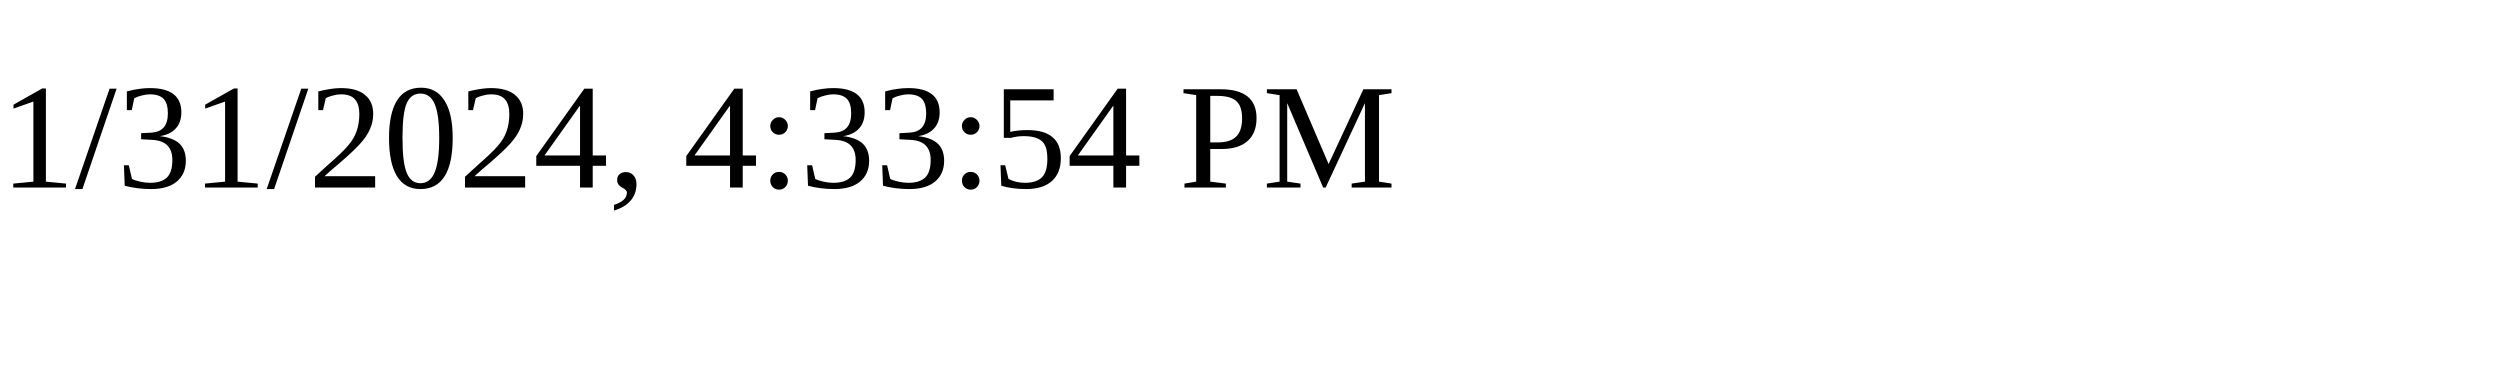
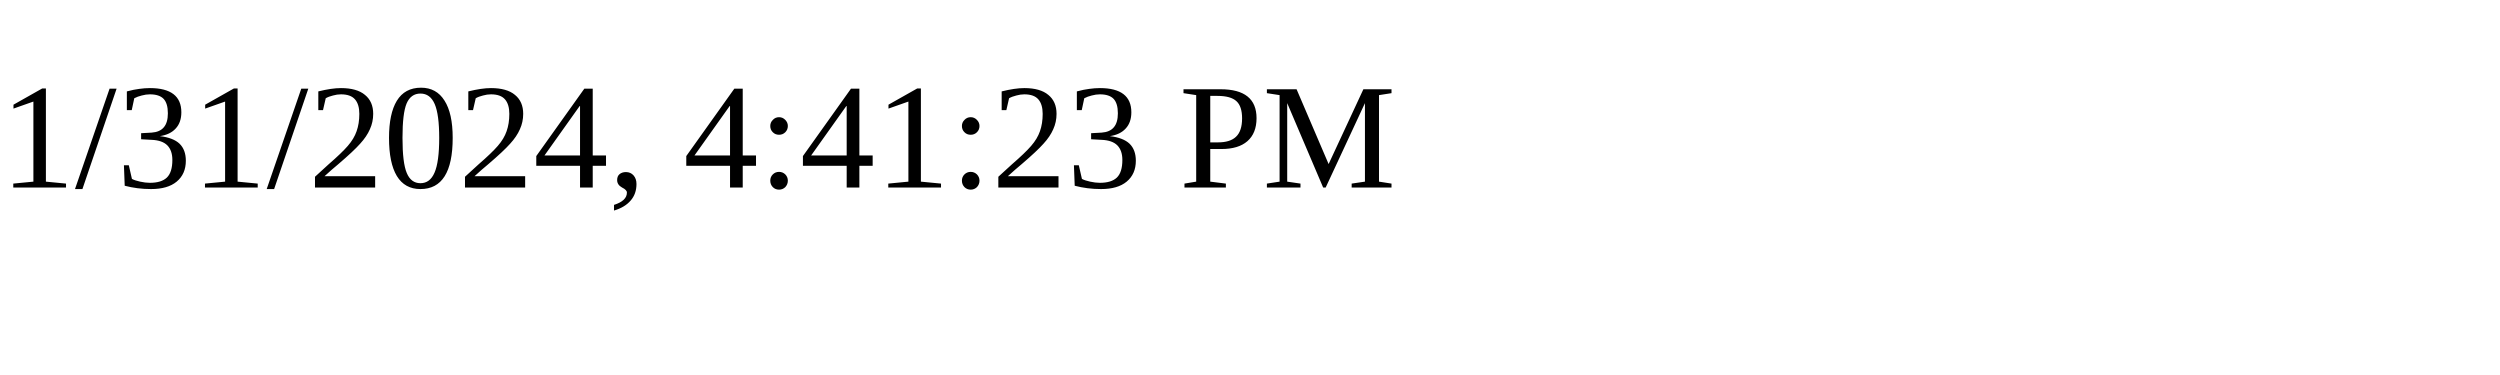
<svg xmlns="http://www.w3.org/2000/svg" height="30" width="200">
-   <text x="0" y="15">1/31/2024, 4:33:54 PM</text>
+   <text x="0" y="15">1/31/2024, 4:41:23 PM</text>
</svg>
